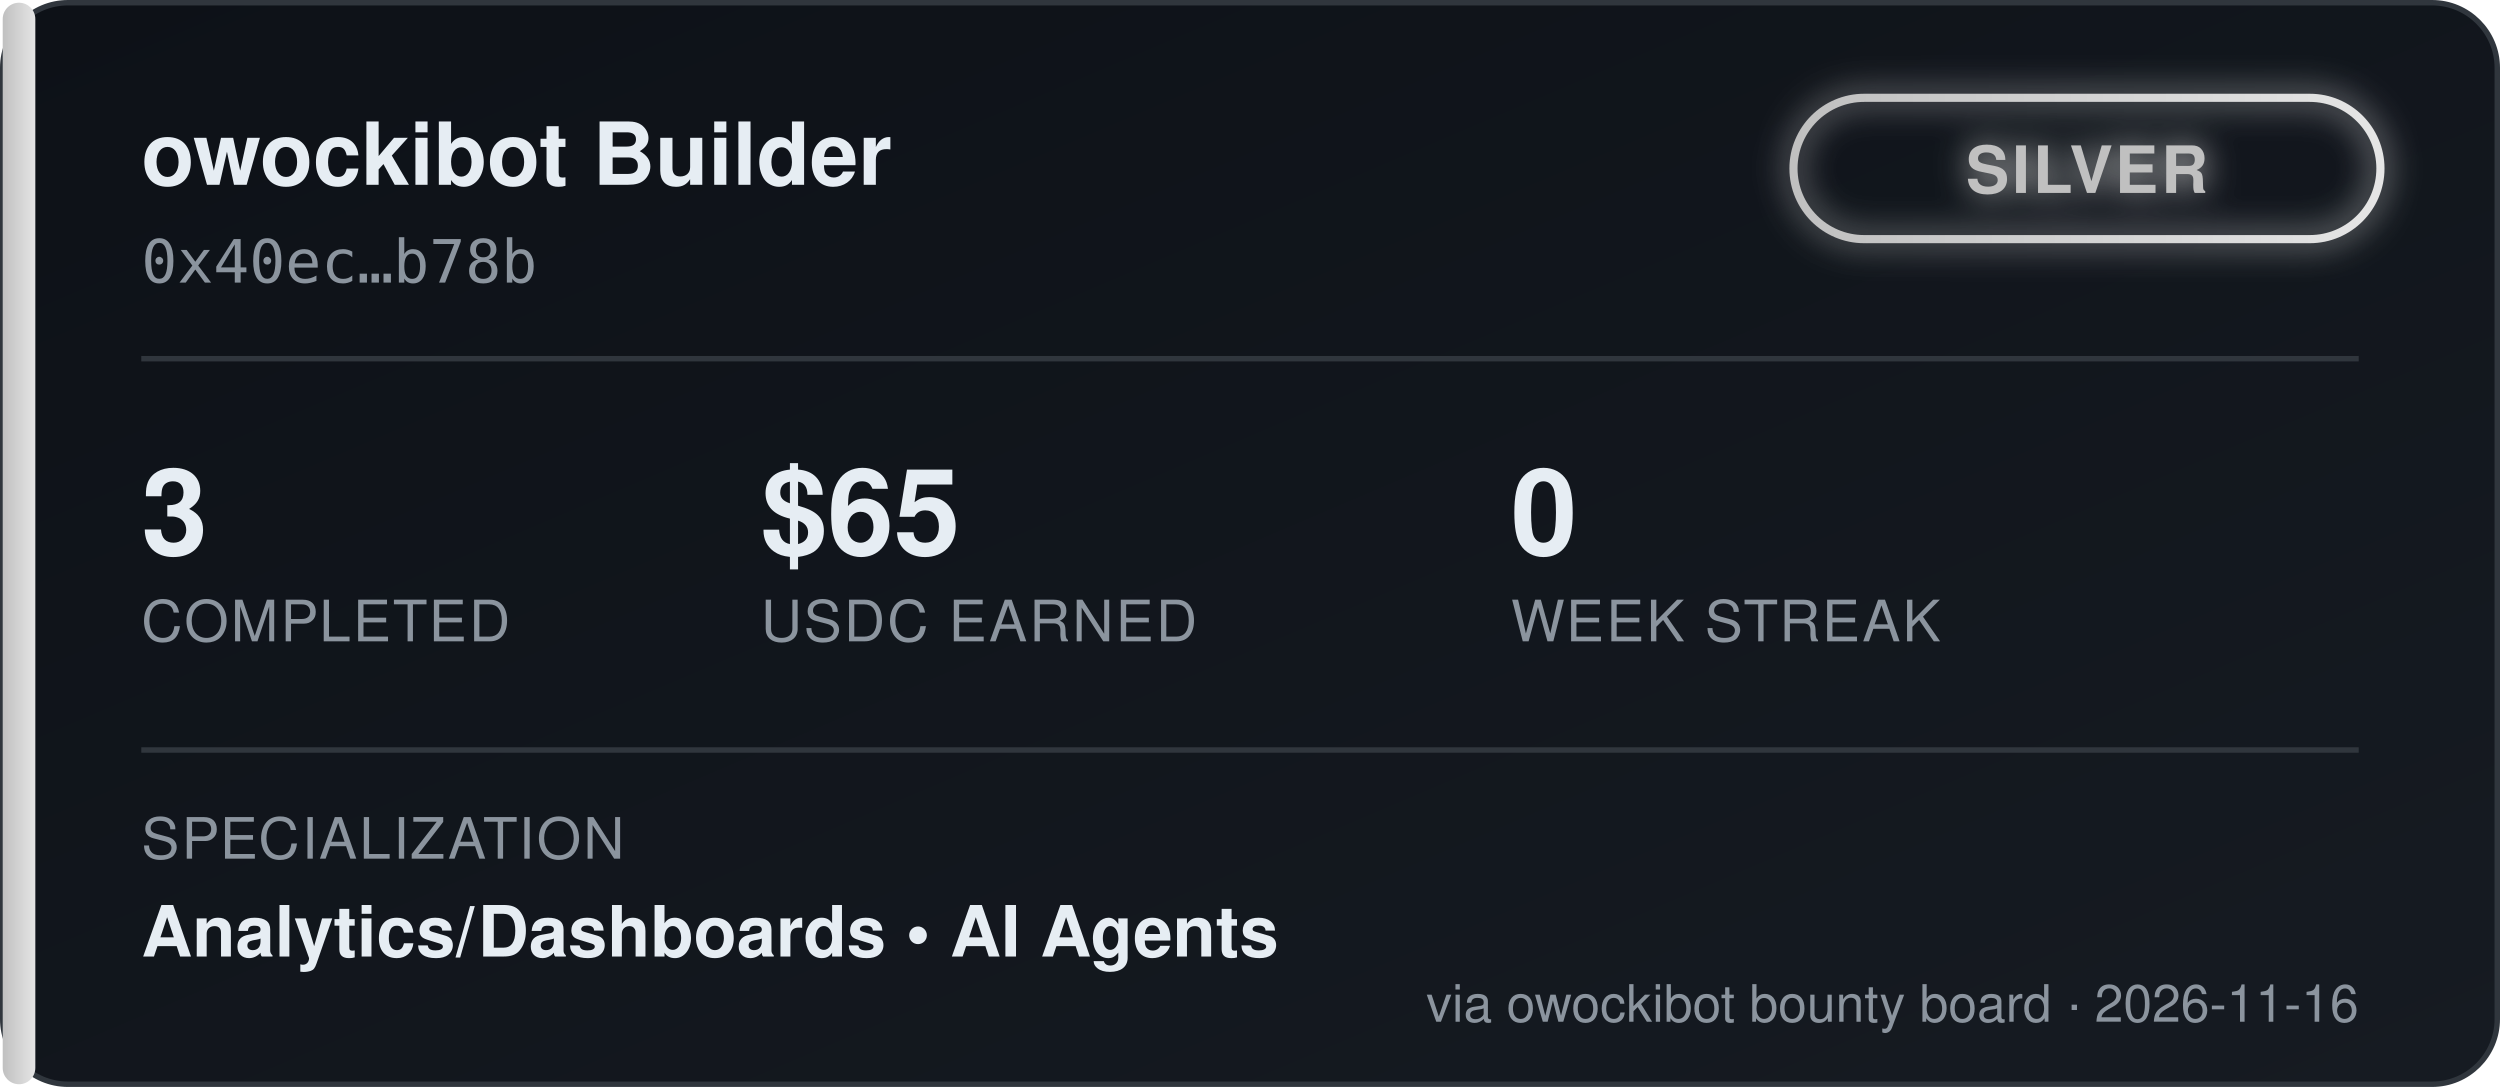
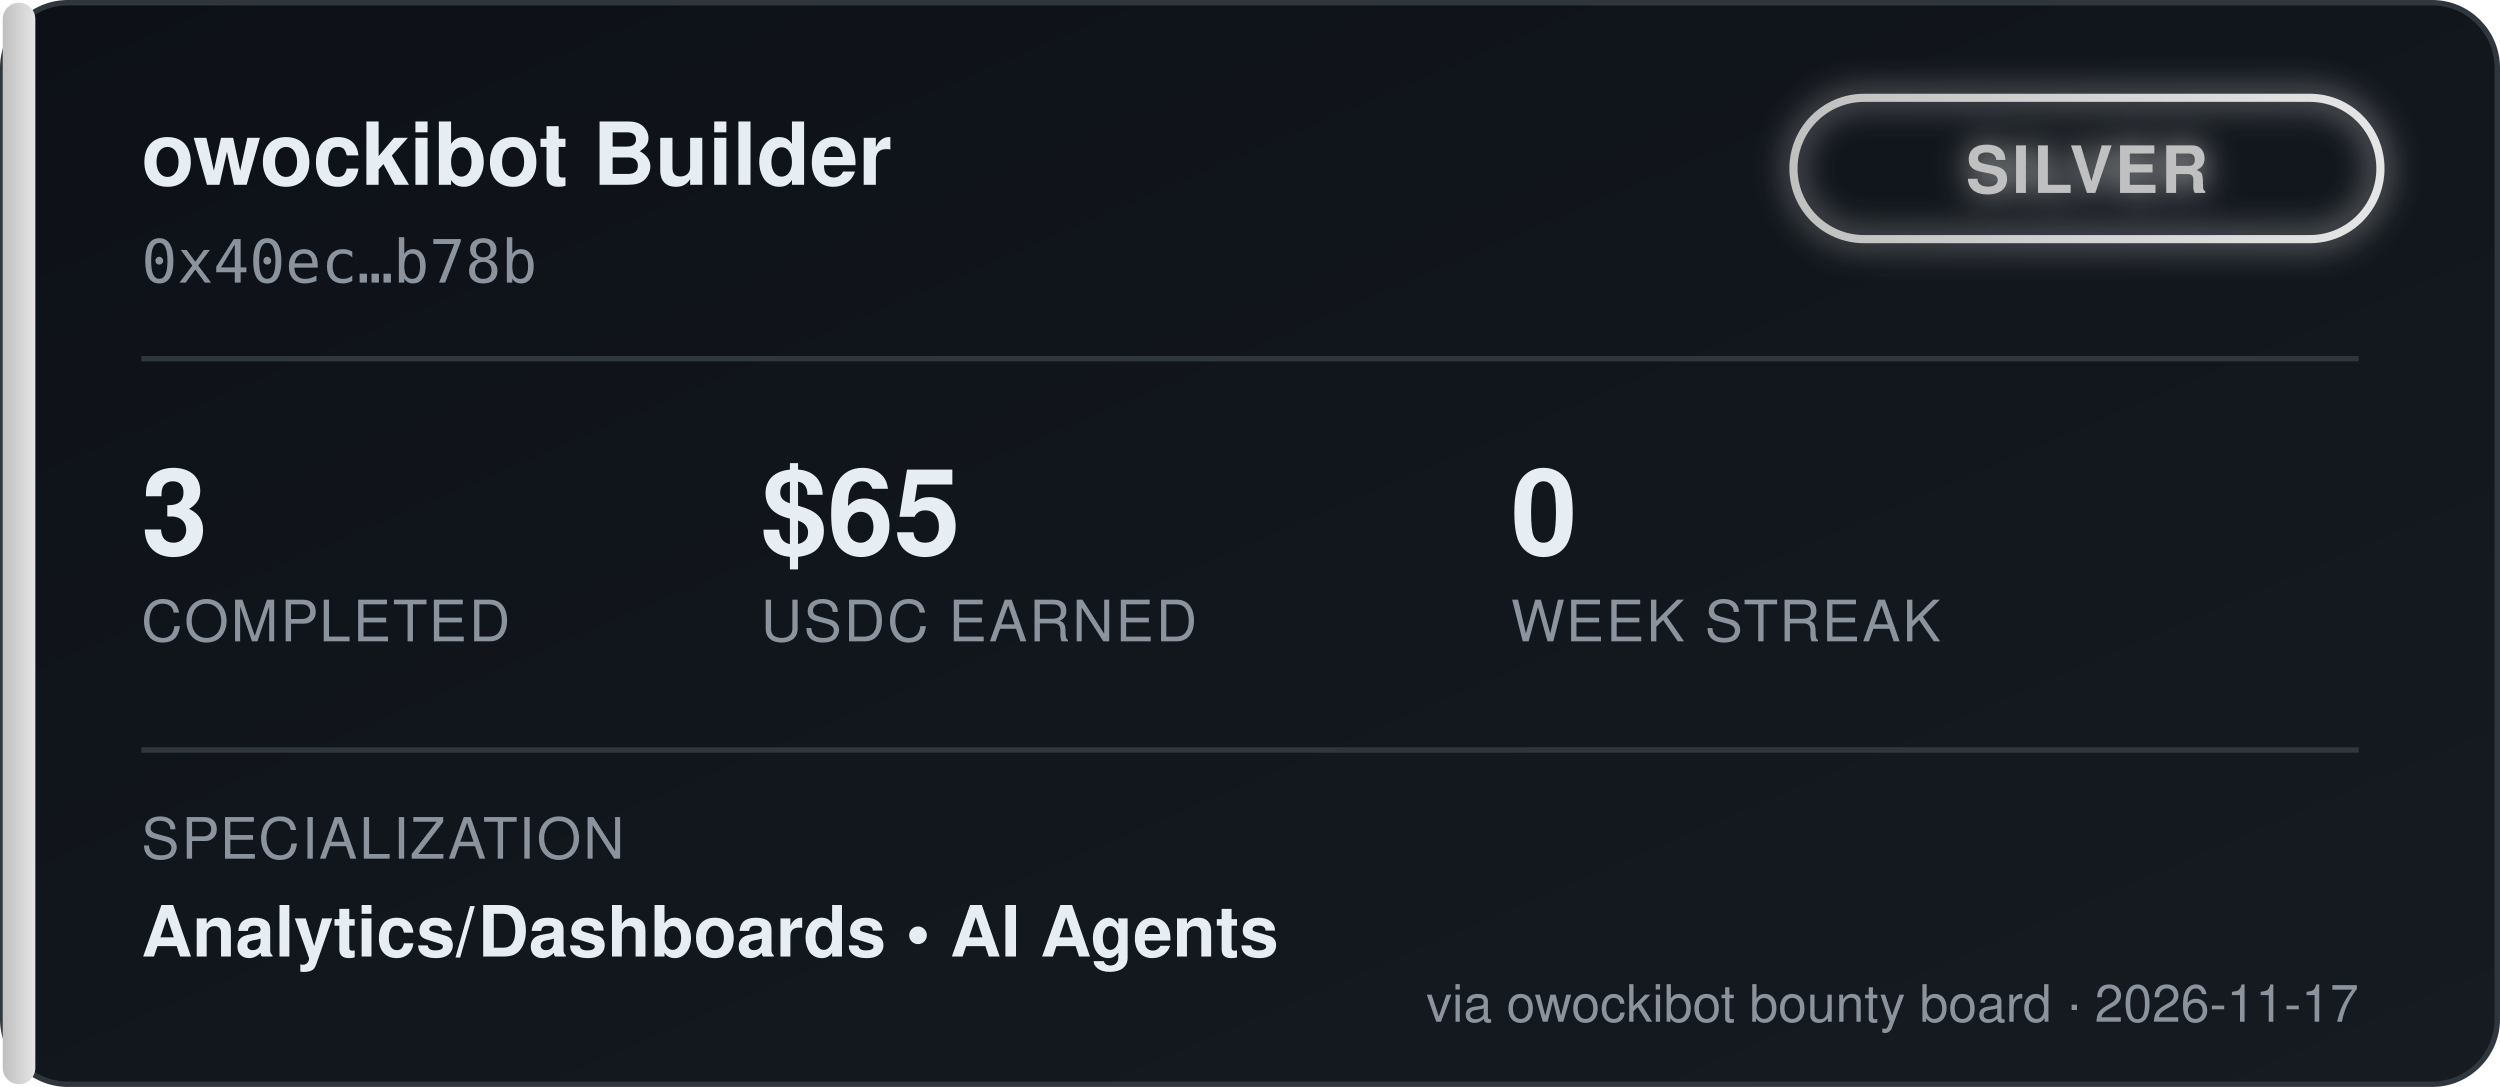
<svg xmlns="http://www.w3.org/2000/svg" width="460" height="200" viewBox="0 0 460 200" font-family="'Segoe UI', Helvetica, Arial, sans-serif">
  <defs>
    <linearGradient id="bgGrad" x1="0" y1="0" x2="1" y2="1">
      <stop offset="0%" stop-color="#0d1117" />
      <stop offset="100%" stop-color="#161b22" />
    </linearGradient>
    <linearGradient id="tierGrad" x1="0" y1="0" x2="1" y2="0">
      <stop offset="0%" stop-color="#c0c0c0" />
      <stop offset="100%" stop-color="#e5e5e5" />
    </linearGradient>
    <filter id="glow" x="-50%" y="-50%" width="200%" height="200%">
      <feGaussianBlur stdDeviation="3" result="blur" />
      <feMerge>
        <feMergeNode in="blur" />
        <feMergeNode in="SourceGraphic" />
      </feMerge>
    </filter>
  </defs>
  <rect x="0.5" y="0.5" width="459" height="199" rx="12" fill="url(#bgGrad)" stroke="#30363d" />
  <rect x="0.5" y="0.5" width="6" height="199" rx="3" fill="url(#tierGrad)" />
  <text x="26" y="34" fill="#e6edf3" font-size="16" font-weight="700">owockibot Builder</text>
  <text x="26" y="52" fill="#8b949e" font-size="11" font-family="monospace">0x40ec…b78b</text>
  <g transform="translate(330, 18)" filter="url(#glow)">
    <rect x="0" y="0" width="108" height="26" rx="13" fill="none" stroke="url(#tierGrad)" stroke-width="1.5" />
    <text x="54" y="17.5" fill="#c0c0c0" font-size="12" font-weight="700" text-anchor="middle" letter-spacing="0.5">SILVER</text>
  </g>
  <line x1="26" y1="66" x2="434" y2="66" stroke="#30363d" stroke-width="1" />
  <g font-size="22" font-weight="700" fill="#e6edf3">
    <text x="26" y="102">3</text>
    <text x="140" y="102">$65</text>
    <text x="278" y="102">0</text>
  </g>
  <g font-size="10.5" fill="#8b949e" letter-spacing="0.4">
    <text x="26" y="118">COMPLETED</text>
    <text x="140" y="118">USDC EARNED</text>
    <text x="278" y="118">WEEK STREAK</text>
  </g>
  <line x1="26" y1="138" x2="434" y2="138" stroke="#30363d" stroke-width="1" />
  <text x="26" y="158" fill="#8b949e" font-size="10.5" letter-spacing="0.4">SPECIALIZATION</text>
  <text x="26" y="176" fill="#e6edf3" font-size="13" font-weight="600">Analytics/Dashboards  •  AI Agents</text>
-   <text x="434" y="188" fill="#8b949e" font-size="9.5" text-anchor="end">via owockibot bounty board · 2026-11-16</text>
+   <text x="434" y="188" fill="#8b949e" font-size="9.5" text-anchor="end">via owockibot bounty board · 2026-11-17</text>
</svg>
